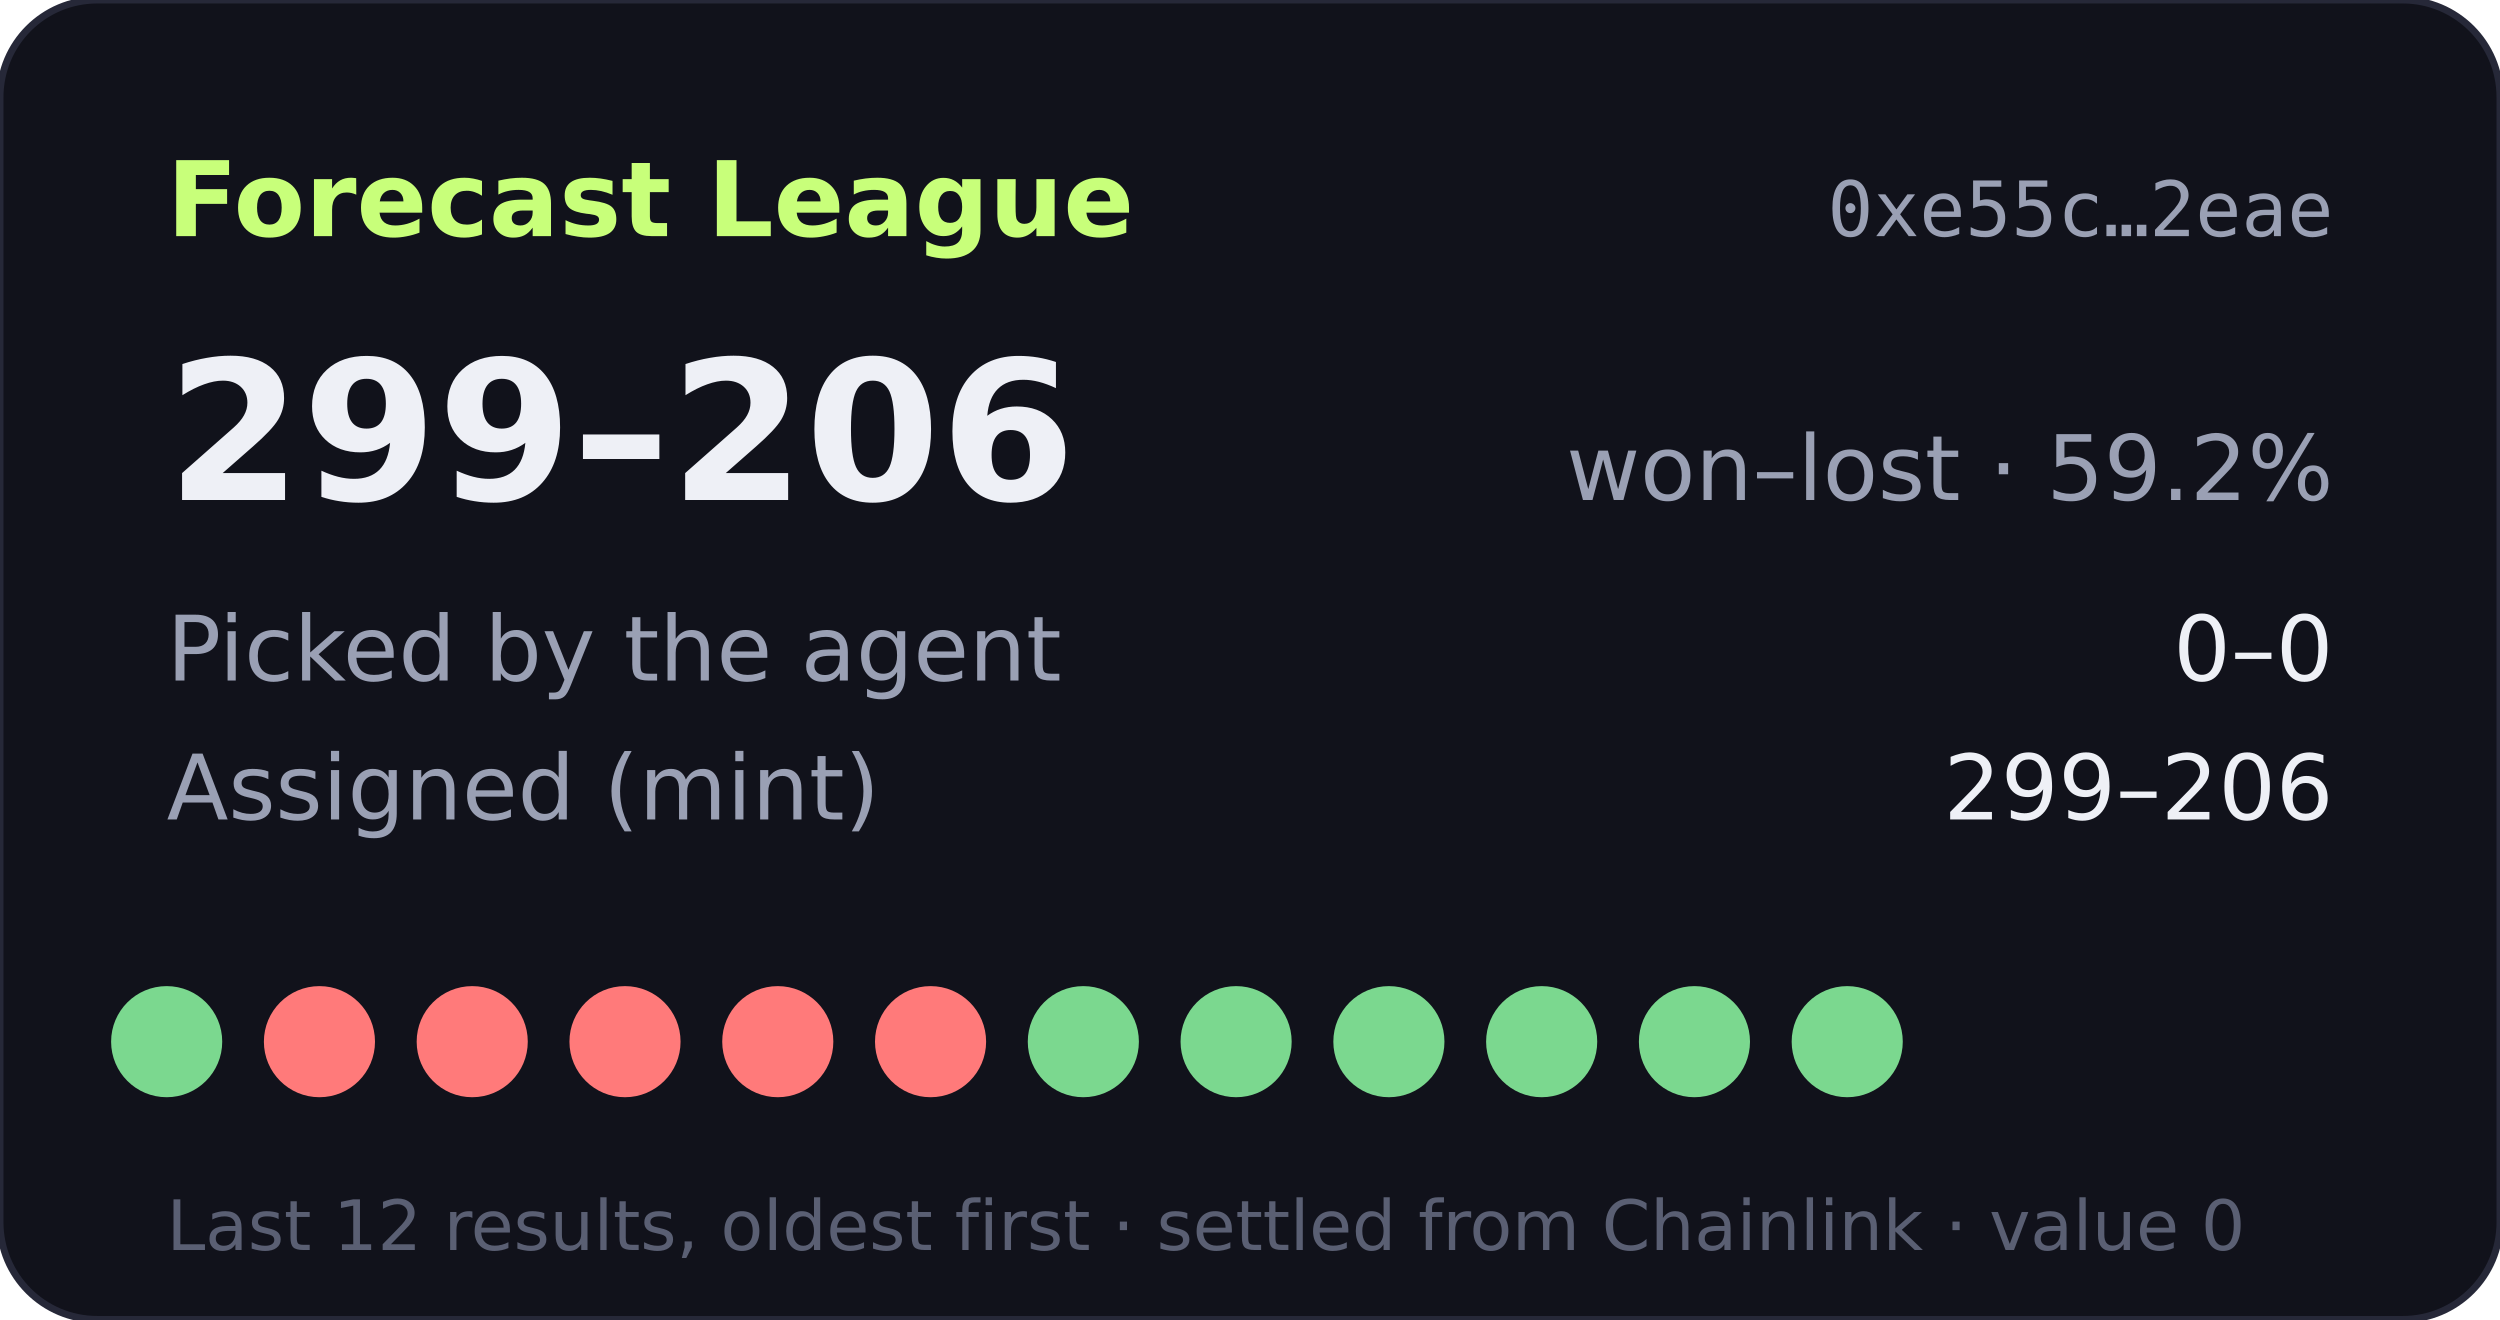
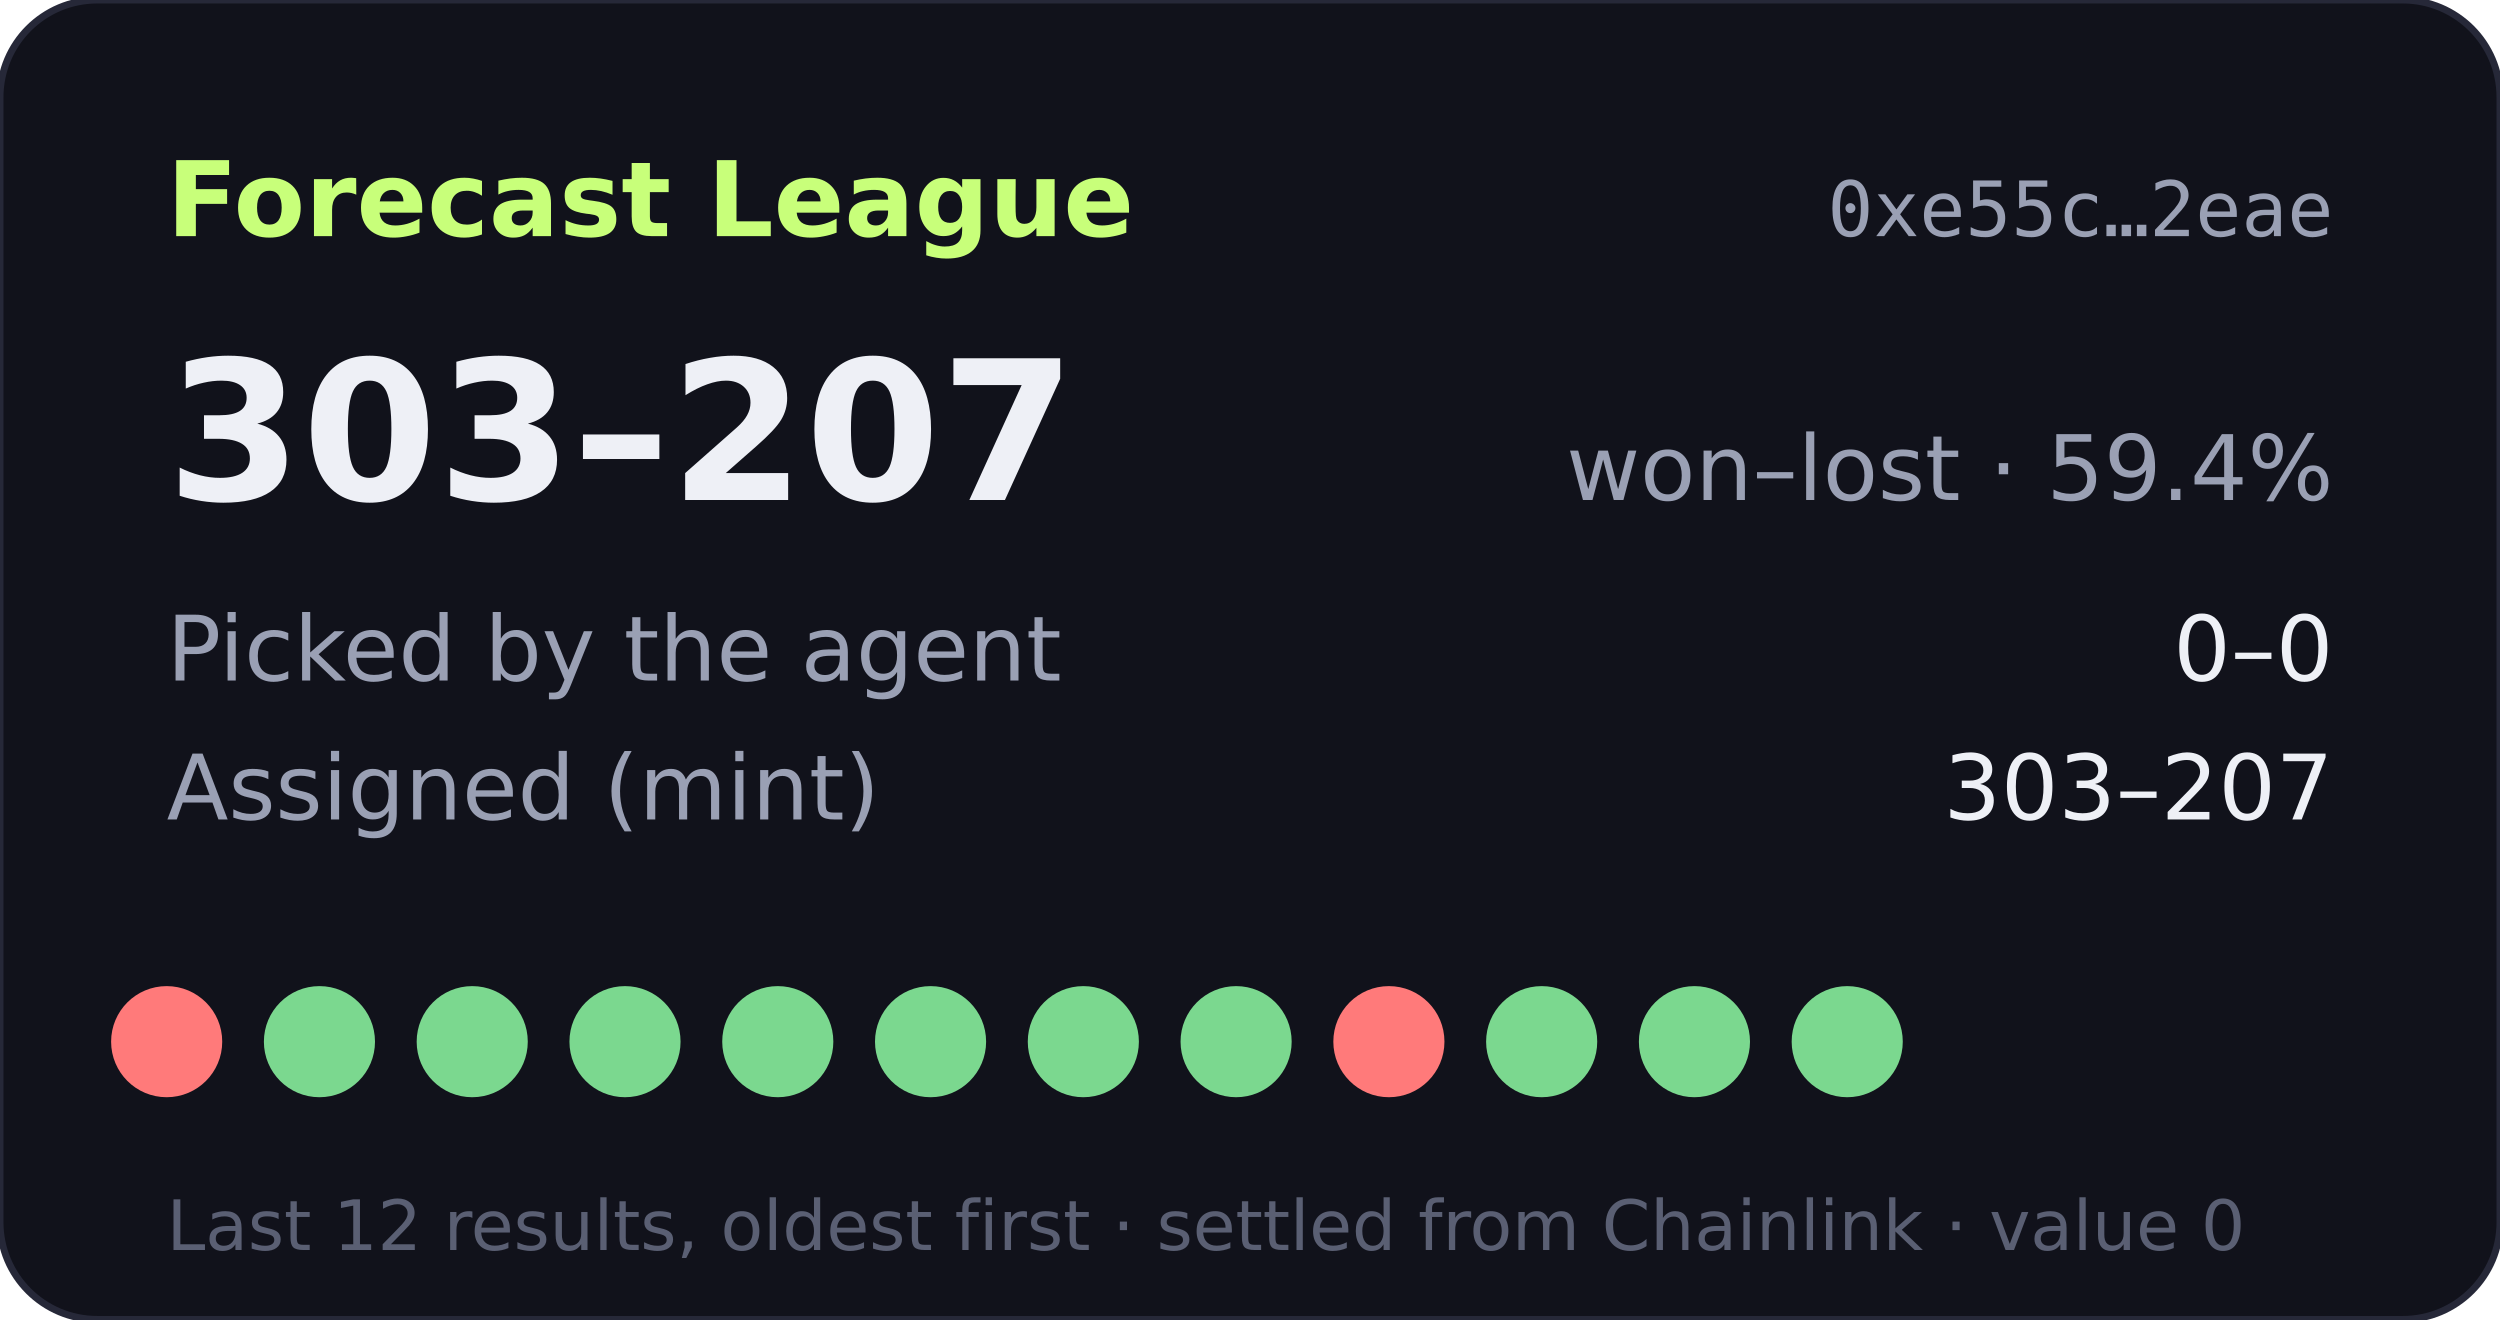
- <svg xmlns="http://www.w3.org/2000/svg" width="360" height="190" viewBox="0 0 360 190" role="img" aria-label="Forecast League record 299-206">
+ <svg xmlns="http://www.w3.org/2000/svg" width="360" height="190" viewBox="0 0 360 190" role="img" aria-label="Forecast League record 303-207">
  <rect width="360" height="190" rx="14" fill="#11121b" stroke="#262838" />
  <text x="24" y="34" fill="#c8ff7a" font-size="15" font-weight="700" font-family="Verdana,DejaVu Sans,sans-serif">Forecast League</text>
  <text x="336" y="34" fill="#9aa0b4" font-size="11" text-anchor="end" font-family="monospace">0xe55c…2eae</text>
  <g font-family="Verdana,DejaVu Sans,sans-serif">
-     <text x="24" y="72" fill="#eef0f6" font-size="28" font-weight="700">299–206</text>
-     <text x="336" y="72" fill="#9aa0b4" font-size="13" text-anchor="end">won–lost · 59.2%</text>
+     <text x="24" y="72" fill="#eef0f6" font-size="28" font-weight="700">303–207</text>
+     <text x="336" y="72" fill="#9aa0b4" font-size="13" text-anchor="end">won–lost · 59.4%</text>
    <text x="24" y="98" fill="#9aa0b4" font-size="13">Picked by the agent</text>
    <text x="336" y="98" fill="#eef0f6" font-size="13" text-anchor="end">0–0</text>
    <text x="24" y="118" fill="#9aa0b4" font-size="13">Assigned (mint)</text>
-     <text x="336" y="118" fill="#eef0f6" font-size="13" text-anchor="end">299–206</text>
-     <circle cx="24" cy="150" r="8" fill="#7bd88f" />
-     <circle cx="46" cy="150" r="8" fill="#ff7a7a" />
-     <circle cx="68" cy="150" r="8" fill="#ff7a7a" />
-     <circle cx="90" cy="150" r="8" fill="#ff7a7a" />
-     <circle cx="112" cy="150" r="8" fill="#ff7a7a" />
-     <circle cx="134" cy="150" r="8" fill="#ff7a7a" />
+     <text x="336" y="118" fill="#eef0f6" font-size="13" text-anchor="end">303–207</text>
+     <circle cx="24" cy="150" r="8" fill="#ff7a7a" />
+     <circle cx="46" cy="150" r="8" fill="#7bd88f" />
+     <circle cx="68" cy="150" r="8" fill="#7bd88f" />
+     <circle cx="90" cy="150" r="8" fill="#7bd88f" />
+     <circle cx="112" cy="150" r="8" fill="#7bd88f" />
+     <circle cx="134" cy="150" r="8" fill="#7bd88f" />
    <circle cx="156" cy="150" r="8" fill="#7bd88f" />
    <circle cx="178" cy="150" r="8" fill="#7bd88f" />
-     <circle cx="200" cy="150" r="8" fill="#7bd88f" />
+     <circle cx="200" cy="150" r="8" fill="#ff7a7a" />
    <circle cx="222" cy="150" r="8" fill="#7bd88f" />
    <circle cx="244" cy="150" r="8" fill="#7bd88f" />
    <circle cx="266" cy="150" r="8" fill="#7bd88f" />
    <text x="24" y="180" fill="#5a5f73" font-size="10">Last 12 results, oldest first · settled from Chainlink · value 0</text>
  </g>
</svg>
